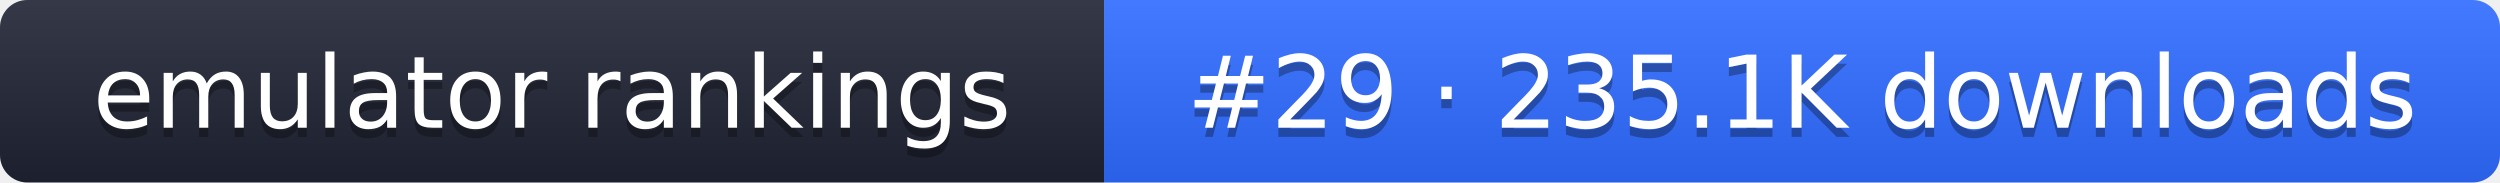
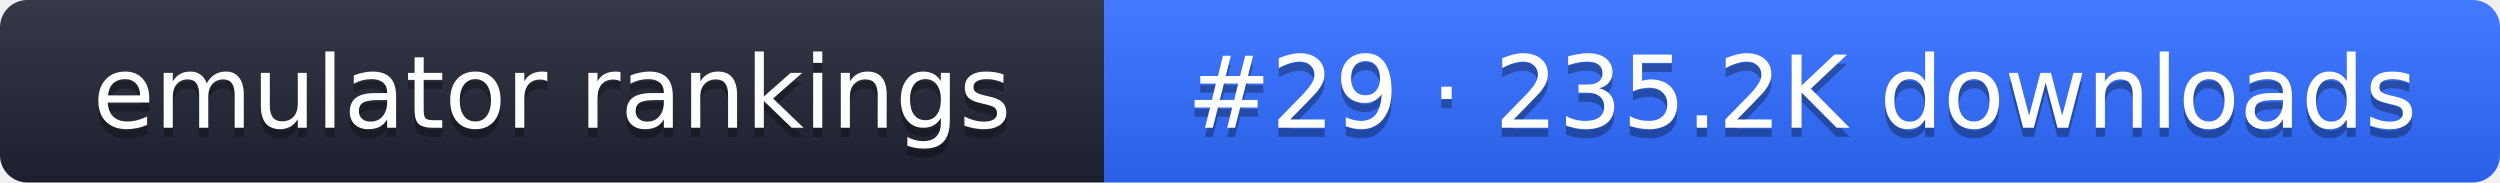
- <svg xmlns="http://www.w3.org/2000/svg" width="274" height="20" role="img" aria-label="emulator rankings: #29 · 235.1K downloads">
+ <svg xmlns="http://www.w3.org/2000/svg" width="274" height="20" role="img" aria-label="emulator rankings: #29 · 235.2K downloads">
  <linearGradient id="g" x2="0" y2="100%">
    <stop offset="0" stop-color="#fff" stop-opacity=".1" />
    <stop offset="1" stop-opacity=".1" />
  </linearGradient>
  <clipPath id="r">
    <rect width="274" height="20" rx="3" fill="#fff" />
  </clipPath>
  <g clip-path="url(#r)">
    <rect width="121" height="20" fill="#1f2433" />
    <rect x="121" width="153" height="20" fill="#2f6bff" />
    <rect width="274" height="20" fill="url(#g)" />
  </g>
  <g fill="#fff" text-anchor="middle" font-family="Verdana,DejaVu Sans,sans-serif" font-size="11">
    <text x="60.5" y="15" fill="#010101" fill-opacity=".3">emulator rankings</text>
    <text x="60.5" y="14">emulator rankings</text>
-     <text x="197.5" y="15" fill="#010101" fill-opacity=".3">#29 · 235.1K downloads</text>
-     <text x="197.5" y="14">#29 · 235.1K downloads</text>
+     <text x="197.5" y="15" fill="#010101" fill-opacity=".3">#29 · 235.2K downloads</text>
+     <text x="197.5" y="14">#29 · 235.2K downloads</text>
  </g>
</svg>
